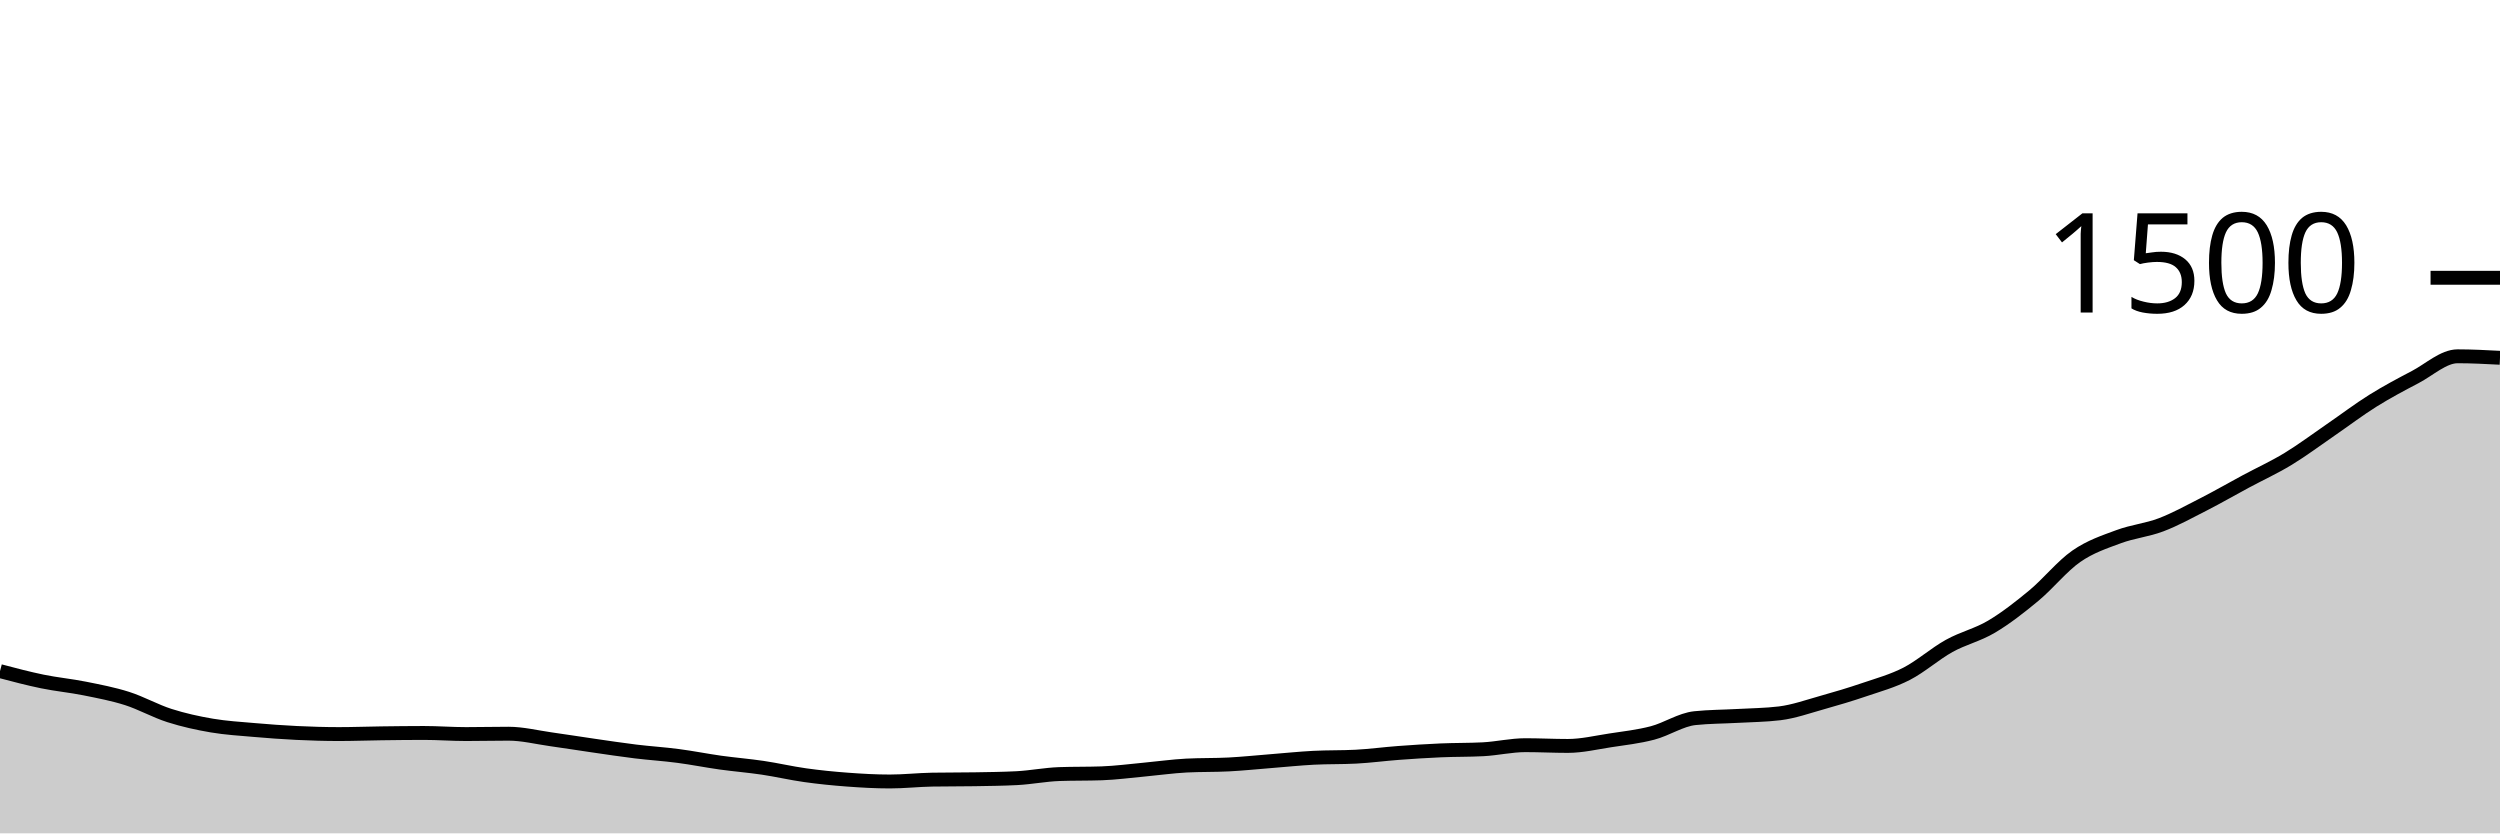
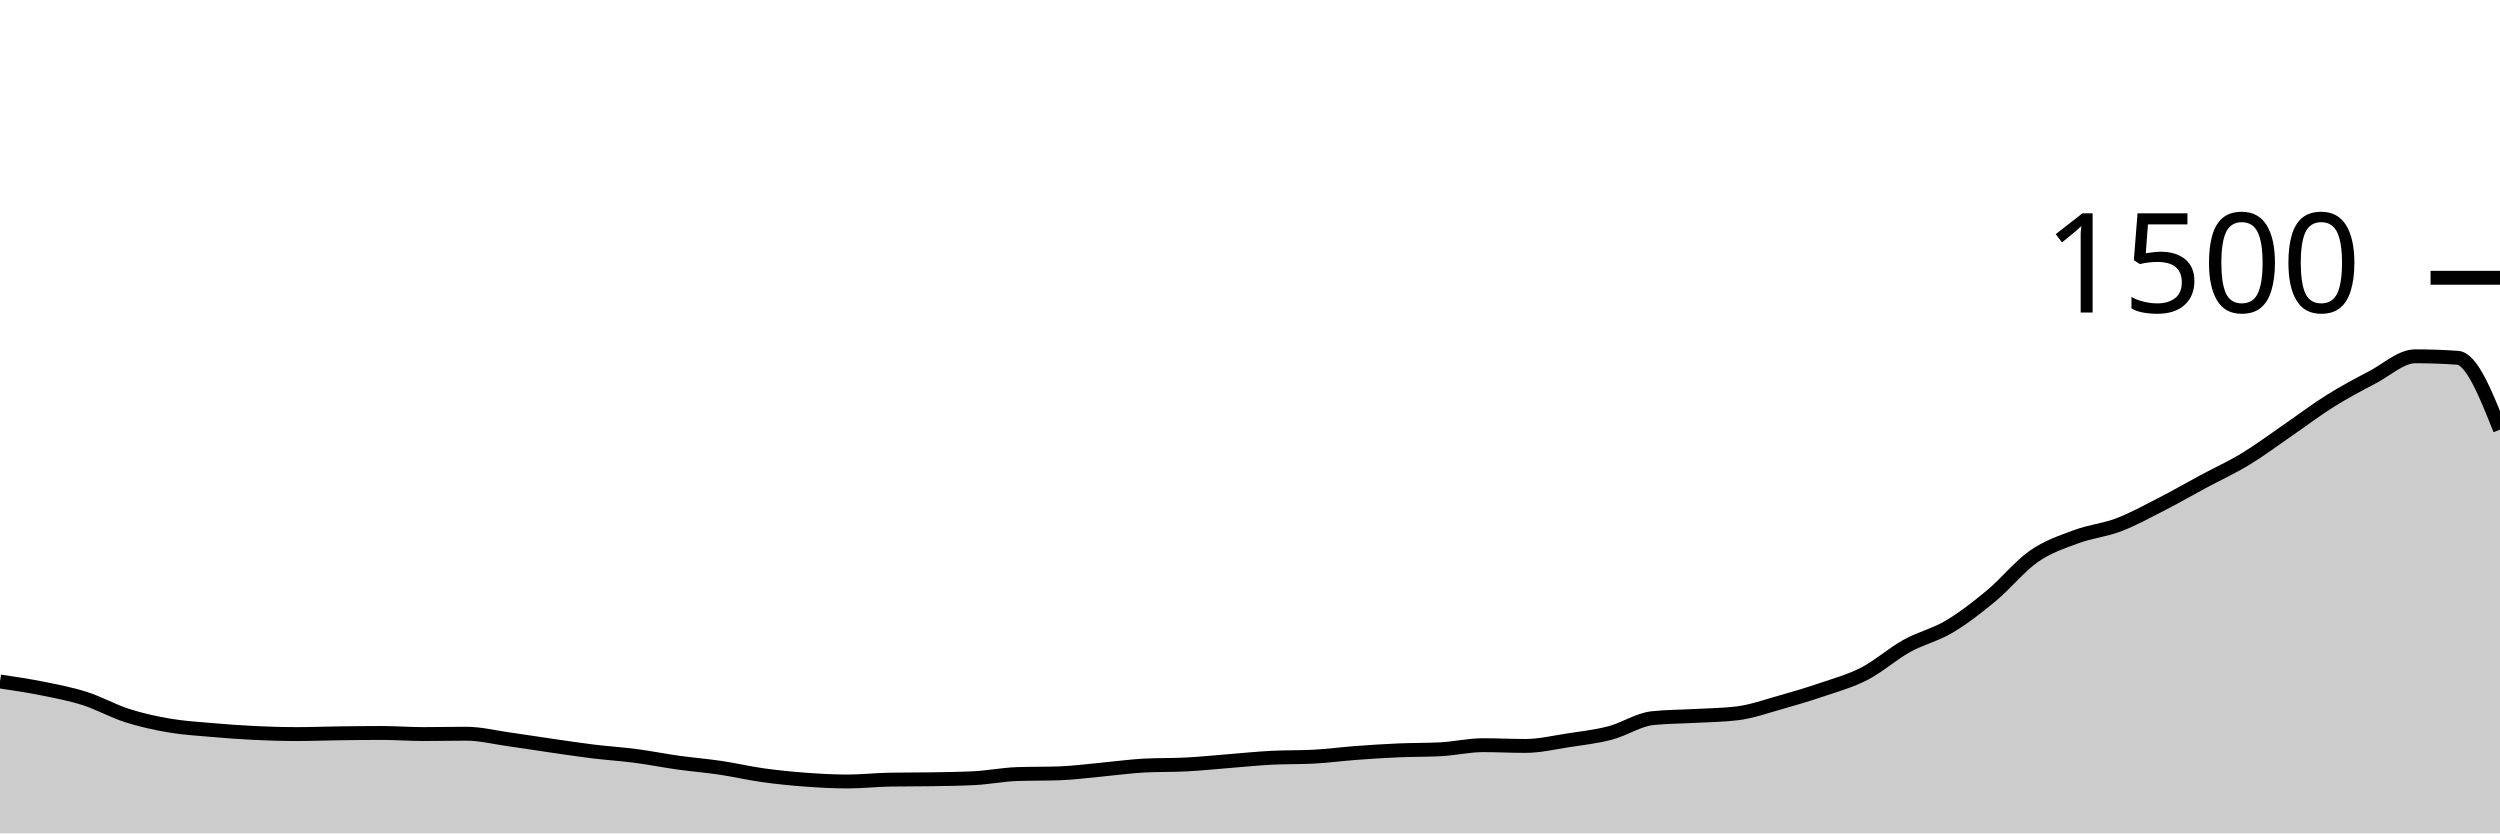
<svg xmlns="http://www.w3.org/2000/svg" viewBox="0 0 180 60">
  <g transform="translate(0,20)">
-     <path class="area" fill="rgba(0, 0, 0, 0.2)" d="M0,28.32C1.017,28.589,2.034,28.858,3.051,29.067C4.068,29.276,5.085,29.369,6.102,29.573C7.119,29.778,8.136,29.969,9.153,30.293C10.169,30.618,11.186,31.196,12.203,31.52C13.22,31.844,14.237,32.067,15.254,32.24C16.271,32.413,17.288,32.471,18.305,32.56C19.322,32.649,20.339,32.724,21.356,32.773C22.373,32.822,23.39,32.853,24.407,32.853C25.424,32.853,26.441,32.813,27.458,32.8C28.475,32.787,29.492,32.773,30.508,32.773C31.525,32.773,32.542,32.853,33.559,32.853C34.576,32.853,35.593,32.827,36.61,32.827C37.627,32.827,38.644,33.084,39.661,33.227C40.678,33.369,41.695,33.533,42.712,33.68C43.729,33.827,44.746,33.982,45.763,34.107C46.78,34.231,47.797,34.293,48.814,34.427C49.831,34.56,50.847,34.764,51.864,34.907C52.881,35.049,53.898,35.129,54.915,35.28C55.932,35.431,56.949,35.671,57.966,35.813C58.983,35.956,60,36.058,61.017,36.133C62.034,36.209,63.051,36.267,64.068,36.267C65.085,36.267,66.102,36.151,67.119,36.133C68.136,36.116,69.153,36.124,70.169,36.107C71.186,36.089,72.203,36.08,73.22,36.027C74.237,35.973,75.254,35.769,76.271,35.733C77.288,35.698,78.305,35.716,79.322,35.68C80.339,35.644,81.356,35.507,82.373,35.413C83.39,35.32,84.407,35.173,85.424,35.12C86.441,35.067,87.458,35.093,88.475,35.04C89.492,34.987,90.508,34.88,91.525,34.8C92.542,34.72,93.559,34.613,94.576,34.56C95.593,34.507,96.61,34.533,97.627,34.48C98.644,34.427,99.661,34.289,100.678,34.213C101.695,34.138,102.712,34.071,103.729,34.027C104.746,33.982,105.763,34,106.78,33.947C107.797,33.893,108.814,33.653,109.831,33.653C110.847,33.653,111.864,33.707,112.881,33.707C113.898,33.707,114.915,33.462,115.932,33.307C116.949,33.151,117.966,33.04,118.983,32.773C120,32.507,121.017,31.813,122.034,31.707C123.051,31.6,124.068,31.604,125.085,31.547C126.102,31.489,127.119,31.484,128.136,31.36C129.153,31.236,130.169,30.871,131.186,30.587C132.203,30.302,133.22,30,134.237,29.653C135.254,29.307,136.271,29.031,137.288,28.507C138.305,27.982,139.322,27.071,140.339,26.507C141.356,25.942,142.373,25.724,143.39,25.12C144.407,24.516,145.424,23.724,146.441,22.88C147.458,22.036,148.475,20.76,149.492,20.053C150.508,19.347,151.525,19.018,152.542,18.64C153.559,18.262,154.576,18.173,155.593,17.787C156.61,17.4,157.627,16.84,158.644,16.32C159.661,15.8,160.678,15.213,161.695,14.667C162.712,14.12,163.729,13.658,164.746,13.04C165.763,12.422,166.78,11.658,167.797,10.96C168.814,10.262,169.831,9.489,170.847,8.853C171.864,8.218,172.881,7.68,173.898,7.147C174.915,6.613,175.932,5.653,176.949,5.653C177.966,5.653,178.983,5.707,180,5.76L180,40C178.983,40,177.966,40,176.949,40C175.932,40,174.915,40,173.898,40C172.881,40,171.864,40,170.847,40C169.831,40,168.814,40,167.797,40C166.78,40,165.763,40,164.746,40C163.729,40,162.712,40,161.695,40C160.678,40,159.661,40,158.644,40C157.627,40,156.61,40,155.593,40C154.576,40,153.559,40,152.542,40C151.525,40,150.508,40,149.492,40C148.475,40,147.458,40,146.441,40C145.424,40,144.407,40,143.39,40C142.373,40,141.356,40,140.339,40C139.322,40,138.305,40,137.288,40C136.271,40,135.254,40,134.237,40C133.22,40,132.203,40,131.186,40C130.169,40,129.153,40,128.136,40C127.119,40,126.102,40,125.085,40C124.068,40,123.051,40,122.034,40C121.017,40,120,40,118.983,40C117.966,40,116.949,40,115.932,40C114.915,40,113.898,40,112.881,40C111.864,40,110.847,40,109.831,40C108.814,40,107.797,40,106.78,40C105.763,40,104.746,40,103.729,40C102.712,40,101.695,40,100.678,40C99.661,40,98.644,40,97.627,40C96.61,40,95.593,40,94.576,40C93.559,40,92.542,40,91.525,40C90.508,40,89.492,40,88.475,40C87.458,40,86.441,40,85.424,40C84.407,40,83.39,40,82.373,40C81.356,40,80.339,40,79.322,40C78.305,40,77.288,40,76.271,40C75.254,40,74.237,40,73.22,40C72.203,40,71.186,40,70.169,40C69.153,40,68.136,40,67.119,40C66.102,40,65.085,40,64.068,40C63.051,40,62.034,40,61.017,40C60,40,58.983,40,57.966,40C56.949,40,55.932,40,54.915,40C53.898,40,52.881,40,51.864,40C50.847,40,49.831,40,48.814,40C47.797,40,46.78,40,45.763,40C44.746,40,43.729,40,42.712,40C41.695,40,40.678,40,39.661,40C38.644,40,37.627,40,36.61,40C35.593,40,34.576,40,33.559,40C32.542,40,31.525,40,30.508,40C29.492,40,28.475,40,27.458,40C26.441,40,25.424,40,24.407,40C23.39,40,22.373,40,21.356,40C20.339,40,19.322,40,18.305,40C17.288,40,16.271,40,15.254,40C14.237,40,13.22,40,12.203,40C11.186,40,10.169,40,9.153,40C8.136,40,7.119,40,6.102,40C5.085,40,4.068,40,3.051,40C2.034,40,1.017,40,0,40Z" />
-     <path class="line" stroke="black" fill="none" d="M0,28.32C1.017,28.589,2.034,28.858,3.051,29.067C4.068,29.276,5.085,29.369,6.102,29.573C7.119,29.778,8.136,29.969,9.153,30.293C10.169,30.618,11.186,31.196,12.203,31.52C13.22,31.844,14.237,32.067,15.254,32.24C16.271,32.413,17.288,32.471,18.305,32.56C19.322,32.649,20.339,32.724,21.356,32.773C22.373,32.822,23.39,32.853,24.407,32.853C25.424,32.853,26.441,32.813,27.458,32.8C28.475,32.787,29.492,32.773,30.508,32.773C31.525,32.773,32.542,32.853,33.559,32.853C34.576,32.853,35.593,32.827,36.61,32.827C37.627,32.827,38.644,33.084,39.661,33.227C40.678,33.369,41.695,33.533,42.712,33.68C43.729,33.827,44.746,33.982,45.763,34.107C46.78,34.231,47.797,34.293,48.814,34.427C49.831,34.56,50.847,34.764,51.864,34.907C52.881,35.049,53.898,35.129,54.915,35.28C55.932,35.431,56.949,35.671,57.966,35.813C58.983,35.956,60,36.058,61.017,36.133C62.034,36.209,63.051,36.267,64.068,36.267C65.085,36.267,66.102,36.151,67.119,36.133C68.136,36.116,69.153,36.124,70.169,36.107C71.186,36.089,72.203,36.08,73.22,36.027C74.237,35.973,75.254,35.769,76.271,35.733C77.288,35.698,78.305,35.716,79.322,35.68C80.339,35.644,81.356,35.507,82.373,35.413C83.39,35.32,84.407,35.173,85.424,35.12C86.441,35.067,87.458,35.093,88.475,35.04C89.492,34.987,90.508,34.88,91.525,34.8C92.542,34.72,93.559,34.613,94.576,34.56C95.593,34.507,96.61,34.533,97.627,34.48C98.644,34.427,99.661,34.289,100.678,34.213C101.695,34.138,102.712,34.071,103.729,34.027C104.746,33.982,105.763,34,106.78,33.947C107.797,33.893,108.814,33.653,109.831,33.653C110.847,33.653,111.864,33.707,112.881,33.707C113.898,33.707,114.915,33.462,115.932,33.307C116.949,33.151,117.966,33.04,118.983,32.773C120,32.507,121.017,31.813,122.034,31.707C123.051,31.6,124.068,31.604,125.085,31.547C126.102,31.489,127.119,31.484,128.136,31.36C129.153,31.236,130.169,30.871,131.186,30.587C132.203,30.302,133.22,30,134.237,29.653C135.254,29.307,136.271,29.031,137.288,28.507C138.305,27.982,139.322,27.071,140.339,26.507C141.356,25.942,142.373,25.724,143.39,25.12C144.407,24.516,145.424,23.724,146.441,22.88C147.458,22.036,148.475,20.76,149.492,20.053C150.508,19.347,151.525,19.018,152.542,18.64C153.559,18.262,154.576,18.173,155.593,17.787C156.61,17.4,157.627,16.84,158.644,16.32C159.661,15.8,160.678,15.213,161.695,14.667C162.712,14.12,163.729,13.658,164.746,13.04C165.763,12.422,166.78,11.658,167.797,10.96C168.814,10.262,169.831,9.489,170.847,8.853C171.864,8.218,172.881,7.68,173.898,7.147C174.915,6.613,175.932,5.653,176.949,5.653C177.966,5.653,178.983,5.707,180,5.76" />
+     <path class="area" fill="rgba(0, 0, 0, 0.2)" d="M0,29.067C1.017,29.218,2.034,29.369,3.051,29.573C4.068,29.778,5.085,29.969,6.102,30.293C7.119,30.618,8.136,31.196,9.153,31.52C10.169,31.844,11.186,32.067,12.203,32.24C13.22,32.413,14.237,32.471,15.254,32.56C16.271,32.649,17.288,32.724,18.305,32.773C19.322,32.822,20.339,32.853,21.356,32.853C22.373,32.853,23.39,32.813,24.407,32.8C25.424,32.787,26.441,32.773,27.458,32.773C28.475,32.773,29.492,32.853,30.508,32.853C31.525,32.853,32.542,32.827,33.559,32.827C34.576,32.827,35.593,33.084,36.61,33.227C37.627,33.369,38.644,33.533,39.661,33.68C40.678,33.827,41.695,33.982,42.712,34.107C43.729,34.231,44.746,34.293,45.763,34.427C46.78,34.56,47.797,34.764,48.814,34.907C49.831,35.049,50.847,35.129,51.864,35.28C52.881,35.431,53.898,35.671,54.915,35.813C55.932,35.956,56.949,36.058,57.966,36.133C58.983,36.209,60,36.267,61.017,36.267C62.034,36.267,63.051,36.151,64.068,36.133C65.085,36.116,66.102,36.124,67.119,36.107C68.136,36.089,69.153,36.08,70.169,36.027C71.186,35.973,72.203,35.769,73.22,35.733C74.237,35.698,75.254,35.716,76.271,35.68C77.288,35.644,78.305,35.507,79.322,35.413C80.339,35.32,81.356,35.173,82.373,35.12C83.39,35.067,84.407,35.093,85.424,35.04C86.441,34.987,87.458,34.88,88.475,34.8C89.492,34.72,90.508,34.613,91.525,34.56C92.542,34.507,93.559,34.533,94.576,34.48C95.593,34.427,96.61,34.289,97.627,34.213C98.644,34.138,99.661,34.071,100.678,34.027C101.695,33.982,102.712,34,103.729,33.947C104.746,33.893,105.763,33.653,106.78,33.653C107.797,33.653,108.814,33.707,109.831,33.707C110.847,33.707,111.864,33.462,112.881,33.307C113.898,33.151,114.915,33.04,115.932,32.773C116.949,32.507,117.966,31.813,118.983,31.707C120,31.6,121.017,31.604,122.034,31.547C123.051,31.489,124.068,31.484,125.085,31.36C126.102,31.236,127.119,30.871,128.136,30.587C129.153,30.302,130.169,30,131.186,29.653C132.203,29.307,133.22,29.031,134.237,28.507C135.254,27.982,136.271,27.071,137.288,26.507C138.305,25.942,139.322,25.724,140.339,25.12C141.356,24.516,142.373,23.724,143.39,22.88C144.407,22.036,145.424,20.76,146.441,20.053C147.458,19.347,148.475,19.018,149.492,18.64C150.508,18.262,151.525,18.173,152.542,17.787C153.559,17.4,154.576,16.84,155.593,16.32C156.61,15.8,157.627,15.213,158.644,14.667C159.661,14.12,160.678,13.658,161.695,13.04C162.712,12.422,163.729,11.658,164.746,10.96C165.763,10.262,166.78,9.489,167.797,8.853C168.814,8.218,169.831,7.68,170.847,7.147C171.864,6.613,172.881,5.653,173.898,5.653C174.915,5.653,175.932,5.689,176.949,5.76C177.966,5.831,178.983,8.382,180,10.933L180,40C178.983,40,177.966,40,176.949,40C175.932,40,174.915,40,173.898,40C172.881,40,171.864,40,170.847,40C169.831,40,168.814,40,167.797,40C166.78,40,165.763,40,164.746,40C163.729,40,162.712,40,161.695,40C160.678,40,159.661,40,158.644,40C157.627,40,156.61,40,155.593,40C154.576,40,153.559,40,152.542,40C151.525,40,150.508,40,149.492,40C148.475,40,147.458,40,146.441,40C145.424,40,144.407,40,143.39,40C142.373,40,141.356,40,140.339,40C139.322,40,138.305,40,137.288,40C136.271,40,135.254,40,134.237,40C133.22,40,132.203,40,131.186,40C130.169,40,129.153,40,128.136,40C127.119,40,126.102,40,125.085,40C124.068,40,123.051,40,122.034,40C121.017,40,120,40,118.983,40C117.966,40,116.949,40,115.932,40C114.915,40,113.898,40,112.881,40C111.864,40,110.847,40,109.831,40C108.814,40,107.797,40,106.78,40C105.763,40,104.746,40,103.729,40C102.712,40,101.695,40,100.678,40C99.661,40,98.644,40,97.627,40C96.61,40,95.593,40,94.576,40C93.559,40,92.542,40,91.525,40C90.508,40,89.492,40,88.475,40C87.458,40,86.441,40,85.424,40C84.407,40,83.39,40,82.373,40C81.356,40,80.339,40,79.322,40C78.305,40,77.288,40,76.271,40C75.254,40,74.237,40,73.22,40C72.203,40,71.186,40,70.169,40C69.153,40,68.136,40,67.119,40C66.102,40,65.085,40,64.068,40C63.051,40,62.034,40,61.017,40C60,40,58.983,40,57.966,40C56.949,40,55.932,40,54.915,40C53.898,40,52.881,40,51.864,40C50.847,40,49.831,40,48.814,40C47.797,40,46.78,40,45.763,40C44.746,40,43.729,40,42.712,40C41.695,40,40.678,40,39.661,40C38.644,40,37.627,40,36.61,40C35.593,40,34.576,40,33.559,40C32.542,40,31.525,40,30.508,40C29.492,40,28.475,40,27.458,40C26.441,40,25.424,40,24.407,40C23.39,40,22.373,40,21.356,40C20.339,40,19.322,40,18.305,40C17.288,40,16.271,40,15.254,40C14.237,40,13.22,40,12.203,40C11.186,40,10.169,40,9.153,40C8.136,40,7.119,40,6.102,40C5.085,40,4.068,40,3.051,40C2.034,40,1.017,40,0,40Z" />
+     <path class="line" stroke="black" fill="none" d="M0,29.067C1.017,29.218,2.034,29.369,3.051,29.573C4.068,29.778,5.085,29.969,6.102,30.293C7.119,30.618,8.136,31.196,9.153,31.52C10.169,31.844,11.186,32.067,12.203,32.24C13.22,32.413,14.237,32.471,15.254,32.56C16.271,32.649,17.288,32.724,18.305,32.773C19.322,32.822,20.339,32.853,21.356,32.853C22.373,32.853,23.39,32.813,24.407,32.8C25.424,32.787,26.441,32.773,27.458,32.773C28.475,32.773,29.492,32.853,30.508,32.853C31.525,32.853,32.542,32.827,33.559,32.827C34.576,32.827,35.593,33.084,36.61,33.227C37.627,33.369,38.644,33.533,39.661,33.68C40.678,33.827,41.695,33.982,42.712,34.107C43.729,34.231,44.746,34.293,45.763,34.427C46.78,34.56,47.797,34.764,48.814,34.907C49.831,35.049,50.847,35.129,51.864,35.28C52.881,35.431,53.898,35.671,54.915,35.813C55.932,35.956,56.949,36.058,57.966,36.133C58.983,36.209,60,36.267,61.017,36.267C62.034,36.267,63.051,36.151,64.068,36.133C65.085,36.116,66.102,36.124,67.119,36.107C68.136,36.089,69.153,36.08,70.169,36.027C71.186,35.973,72.203,35.769,73.22,35.733C74.237,35.698,75.254,35.716,76.271,35.68C77.288,35.644,78.305,35.507,79.322,35.413C80.339,35.32,81.356,35.173,82.373,35.12C83.39,35.067,84.407,35.093,85.424,35.04C86.441,34.987,87.458,34.88,88.475,34.8C89.492,34.72,90.508,34.613,91.525,34.56C92.542,34.507,93.559,34.533,94.576,34.48C95.593,34.427,96.61,34.289,97.627,34.213C98.644,34.138,99.661,34.071,100.678,34.027C101.695,33.982,102.712,34,103.729,33.947C104.746,33.893,105.763,33.653,106.78,33.653C107.797,33.653,108.814,33.707,109.831,33.707C110.847,33.707,111.864,33.462,112.881,33.307C113.898,33.151,114.915,33.04,115.932,32.773C116.949,32.507,117.966,31.813,118.983,31.707C120,31.6,121.017,31.604,122.034,31.547C123.051,31.489,124.068,31.484,125.085,31.36C126.102,31.236,127.119,30.871,128.136,30.587C129.153,30.302,130.169,30,131.186,29.653C132.203,29.307,133.22,29.031,134.237,28.507C135.254,27.982,136.271,27.071,137.288,26.507C138.305,25.942,139.322,25.724,140.339,25.12C141.356,24.516,142.373,23.724,143.39,22.88C144.407,22.036,145.424,20.76,146.441,20.053C147.458,19.347,148.475,19.018,149.492,18.64C150.508,18.262,151.525,18.173,152.542,17.787C153.559,17.4,154.576,16.84,155.593,16.32C156.61,15.8,157.627,15.213,158.644,14.667C159.661,14.12,160.678,13.658,161.695,13.04C162.712,12.422,163.729,11.658,164.746,10.96C165.763,10.262,166.78,9.489,167.797,8.853C168.814,8.218,169.831,7.68,170.847,7.147C171.864,6.613,172.881,5.653,173.898,5.653C174.915,5.653,175.932,5.689,176.949,5.76C177.966,5.831,178.983,8.382,180,10.933" />
    <path class="axis-ceiling" stroke-width="1" stroke="black" fill="none" d="M175,0L180,0" />
    <text class="axis-ceiling-label" font-family="sans-serif" text-anchor="end" font-size="10px" x="170" y="2.5">1500</text>
  </g>
</svg>
